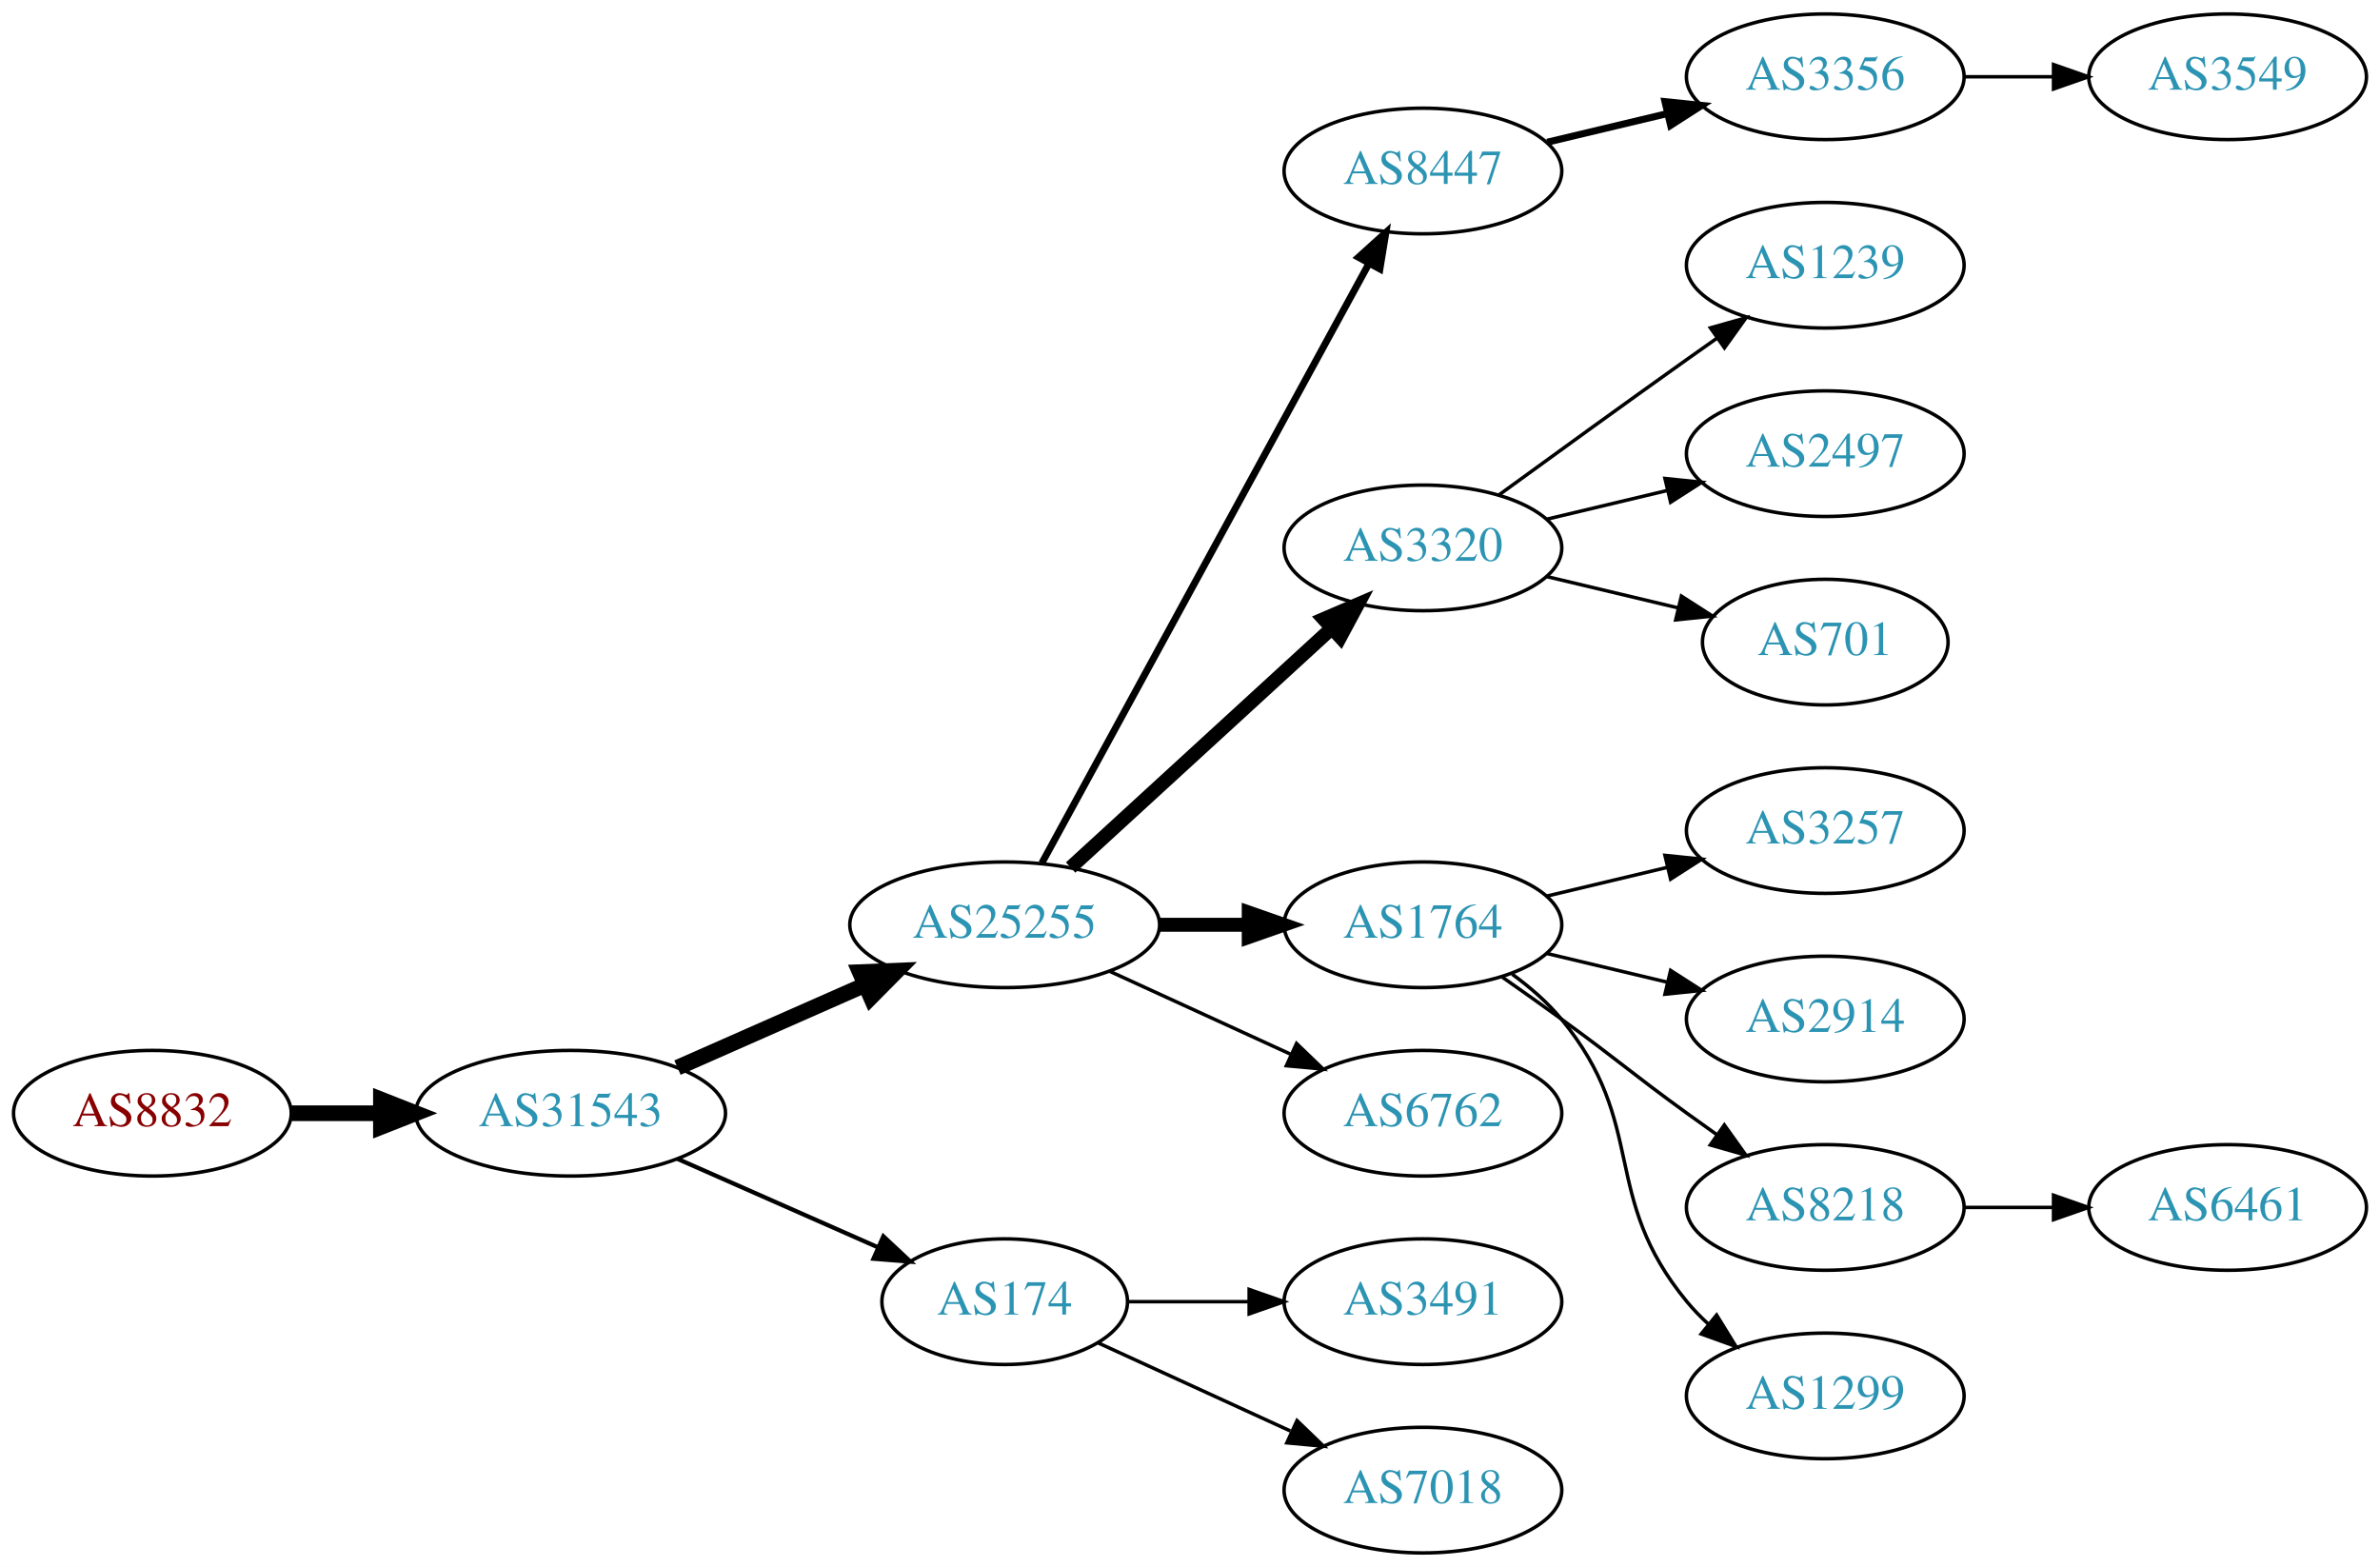
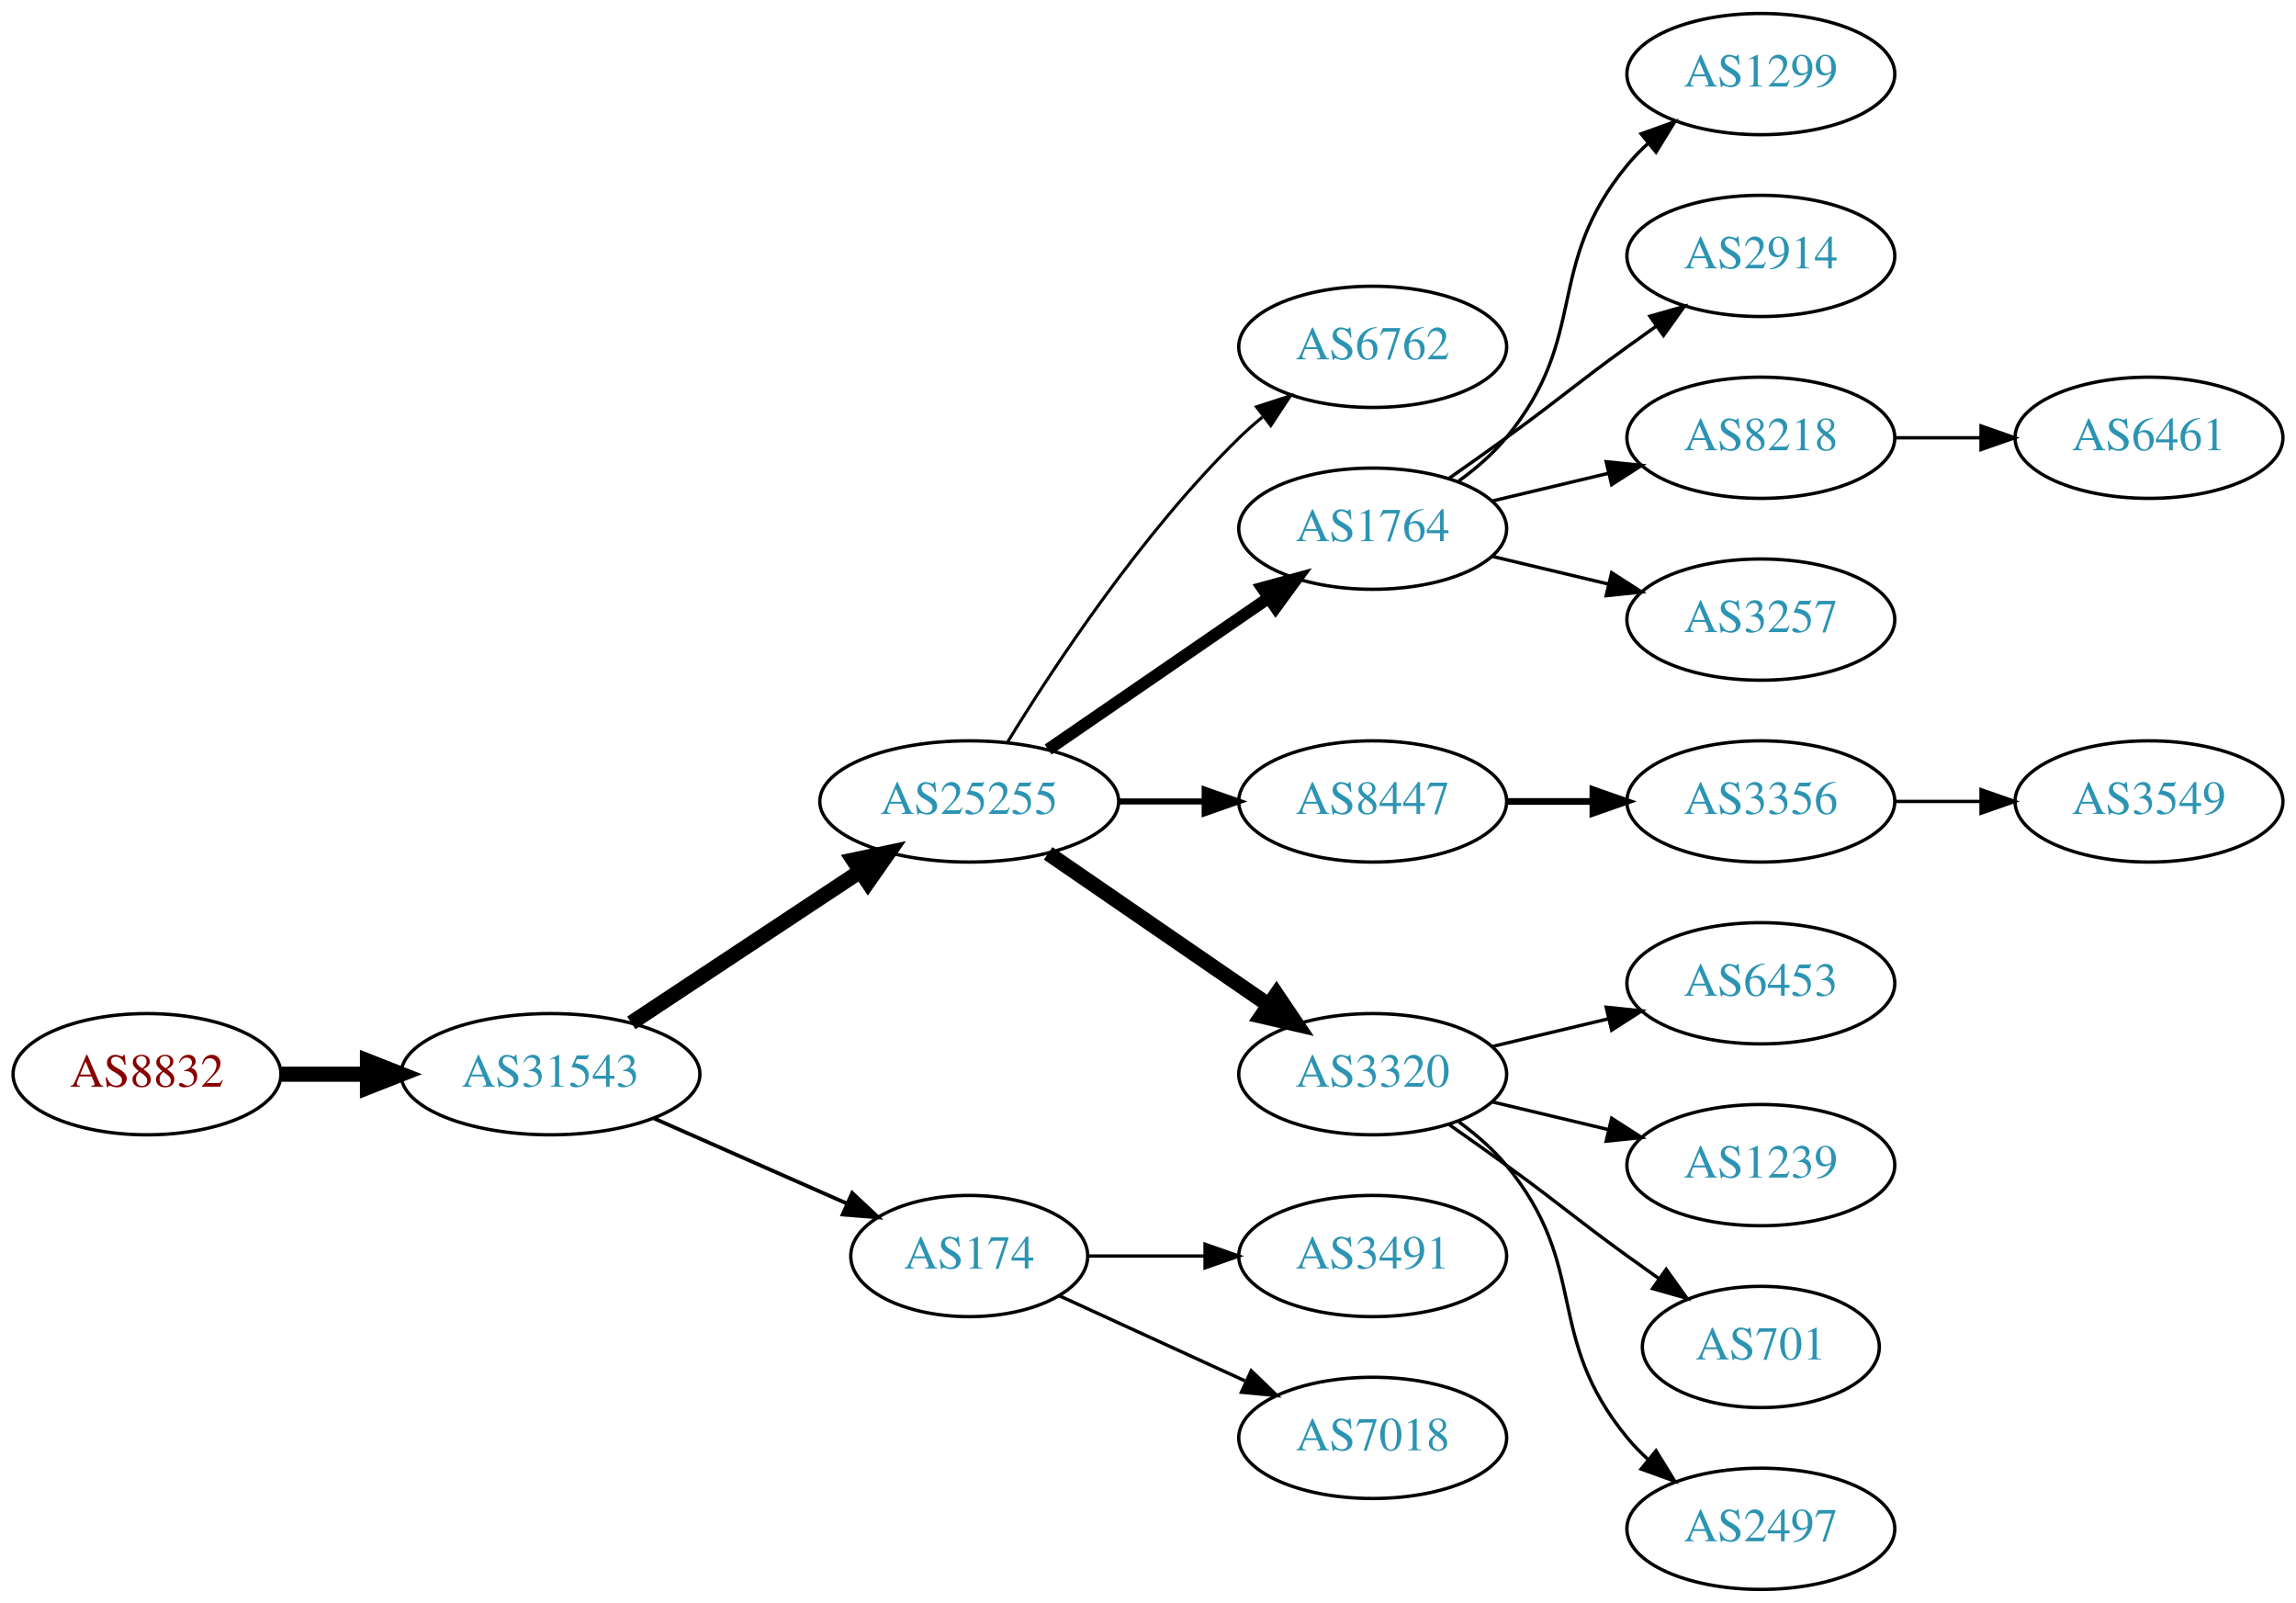
- <svg xmlns="http://www.w3.org/2000/svg" xmlns:xlink="http://www.w3.org/1999/xlink" width="682pt" height="449pt" viewBox="0.00 0.00 681.96 449.00">
-   <g id="graph0" class="graph" transform="scale(1 1) rotate(0) translate(4 445)">
-     <polygon fill="white" stroke="none" points="-4,4 -4,-445 677.956,-445 677.956,4 -4,4" />
+ <svg xmlns="http://www.w3.org/2000/svg" xmlns:xlink="http://www.w3.org/1999/xlink" width="682pt" height="476pt" viewBox="0.00 0.00 681.96 476.00">
+   <g id="graph0" class="graph" transform="scale(1 1) rotate(0) translate(4 472)">
+     <polygon fill="white" stroke="none" points="-4,4 -4,-472 677.956,-472 677.956,4 -4,4" />
    <g id="node1" class="node">
      <g id="a_node1">
        <a xlink:href="/asn/8832" xlink:title="AS8832 ~ Netvoice Data Security GmbH [AT]">
-           <ellipse fill="#ffffff" stroke="black" cx="39.647" cy="-126" rx="39.794" ry="18" />
-           <text text-anchor="middle" x="39.647" y="-122.3" font-family="Times,serif" font-size="14.00" fill="#880000">AS8832</text>
+           <ellipse fill="#ffffff" stroke="black" cx="39.647" cy="-153" rx="39.794" ry="18" />
+           <text text-anchor="middle" x="39.647" y="-149.3" font-family="Times,serif" font-size="14.00" fill="#880000">AS8832</text>
        </a>
      </g>
    </g>
    <g id="node2" class="node">
      <g id="a_node2">
        <a xlink:href="/asn/31543" xlink:title="AS31543 ~ myNET gmbh [AT]">
-           <ellipse fill="#ffffff" stroke="black" cx="159.489" cy="-126" rx="44.393" ry="18" />
-           <text text-anchor="middle" x="159.489" y="-122.3" font-family="Times,serif" font-size="14.00" fill="#2c94b3">AS31543</text>
+           <ellipse fill="#ffffff" stroke="black" cx="159.489" cy="-153" rx="44.393" ry="18" />
+           <text text-anchor="middle" x="159.489" y="-149.3" font-family="Times,serif" font-size="14.00" fill="#2c94b3">AS31543</text>
        </a>
      </g>
    </g>
    <g id="edge1" class="edge">
-       <path fill="none" stroke="black" stroke-width="4.5" d="M79.559,-126C87.662,-126 96.337,-126 104.863,-126" />
-       <polygon fill="black" stroke="black" stroke-width="4.5" points="105.141,-129.938 115.141,-126 105.141,-122.063 105.141,-129.938" />
+       <path fill="none" stroke="black" stroke-width="4.5" d="M79.559,-153C87.662,-153 96.337,-153 104.863,-153" />
+       <polygon fill="black" stroke="black" stroke-width="4.5" points="105.141,-156.938 115.141,-153 105.141,-149.063 105.141,-156.938" />
    </g>
    <g id="node3" class="node">
      <g id="a_node3">
        <a xlink:href="/asn/25255" xlink:title="AS25255 ~ ==&gt; TELE2 AUSTRIA &lt;== [AT]">
-           <ellipse fill="#ffffff" stroke="black" cx="283.881" cy="-180" rx="44.393" ry="18" />
-           <text text-anchor="middle" x="283.881" y="-176.3" font-family="Times,serif" font-size="14.00" fill="#2c94b3">AS25255</text>
+           <ellipse fill="#ffffff" stroke="black" cx="283.881" cy="-234" rx="44.393" ry="18" />
+           <text text-anchor="middle" x="283.881" y="-230.3" font-family="Times,serif" font-size="14.00" fill="#2c94b3">AS25255</text>
        </a>
      </g>
    </g>
    <g id="edge2" class="edge">
-       <path fill="none" stroke="black" stroke-width="4.5" d="M190.117,-139.072C206.234,-146.183 226.374,-155.069 243.766,-162.742" />
-       <polygon fill="black" stroke="black" stroke-width="4.5" points="242.364,-166.427 253.102,-166.861 245.542,-159.222 242.364,-166.427" />
+       <path fill="none" stroke="black" stroke-width="4.5" d="M183.51,-168.235C202.742,-180.963 230.349,-199.234 251.587,-213.289" />
+       <polygon fill="black" stroke="black" stroke-width="4.5" points="249.451,-216.597 259.963,-218.833 253.797,-210.03 249.451,-216.597" />
    </g>
    <g id="node4" class="node">
      <g id="a_node4">
        <a xlink:href="/asn/174" xlink:title="AS174 ~ Cogent Communications [US]">
-           <ellipse fill="#ffffff" stroke="black" cx="283.881" cy="-72" rx="35.194" ry="18" />
-           <text text-anchor="middle" x="283.881" y="-68.3" font-family="Times,serif" font-size="14.00" fill="#2c94b3">AS174</text>
+           <ellipse fill="#ffffff" stroke="black" cx="283.881" cy="-99" rx="35.194" ry="18" />
+           <text text-anchor="middle" x="283.881" y="-95.3" font-family="Times,serif" font-size="14.00" fill="#2c94b3">AS174</text>
        </a>
      </g>
    </g>
    <g id="edge3" class="edge">
-       <path fill="none" stroke="black" stroke-width="1.227" d="M190.117,-112.928C207.388,-105.308 229.278,-95.65 247.457,-87.629" />
-       <polygon fill="black" stroke="black" stroke-width="1.227" points="249.114,-90.724 256.85,-83.485 246.288,-84.32 249.114,-90.724" />
+       <path fill="none" stroke="black" stroke-width="1.125" d="M190.117,-139.928C207.388,-132.308 229.278,-122.65 247.457,-114.629" />
+       <polygon fill="black" stroke="black" stroke-width="1.125" points="249.114,-117.724 256.85,-110.485 246.288,-111.32 249.114,-117.724" />
    </g>
    <g id="node5" class="node">
      <g id="a_node5">
-         <a xlink:href="/asn/8447" xlink:title="AS8447 ~ A1 Telekom Austria AG [AT]">
-           <ellipse fill="#ffffff" stroke="black" cx="403.724" cy="-396" rx="39.794" ry="18" />
-           <text text-anchor="middle" x="403.724" y="-392.3" font-family="Times,serif" font-size="14.00" fill="#2c94b3">AS8447</text>
+         <a xlink:href="/asn/6762" xlink:title="AS6762 ~ TELECOM ITALIA SPARKLE S.p.A. [IT]">
+           <ellipse fill="#ffffff" stroke="black" cx="403.724" cy="-369" rx="39.794" ry="18" />
+           <text text-anchor="middle" x="403.724" y="-365.3" font-family="Times,serif" font-size="14.00" fill="#2c94b3">AS6762</text>
        </a>
      </g>
    </g>
    <g id="edge4" class="edge">
-       <path fill="none" stroke="black" stroke-width="2" d="M294.525,-197.676C315.206,-235.584 363.919,-324.873 388.298,-369.559" />
-       <polygon fill="black" stroke="black" stroke-width="2" points="385.25,-371.28 393.112,-378.383 391.395,-367.928 385.25,-371.28" />
+       <path fill="none" stroke="black" stroke-width="0.9" d="M295.147,-251.44C308.955,-273.991 335.144,-313.722 364.077,-342 366.217,-344.092 368.535,-346.137 370.934,-348.106" />
+       <polygon fill="black" stroke="black" stroke-width="0.9" points="369.201,-351.185 379.276,-354.464 373.445,-345.618 369.201,-351.185" />
    </g>
    <g id="node6" class="node">
      <g id="a_node6">
-         <a xlink:href="/asn/3320" xlink:title="AS3320 ~ DTAG [DE]">
-           <ellipse fill="#ffffff" stroke="black" cx="403.724" cy="-288" rx="39.794" ry="18" />
-           <text text-anchor="middle" x="403.724" y="-284.3" font-family="Times,serif" font-size="14.00" fill="#2c94b3">AS3320</text>
+         <a xlink:href="/asn/1764" xlink:title="AS1764 ~ NEXTLAYER-AS [AT]">
+           <ellipse fill="#ffffff" stroke="black" cx="403.724" cy="-315" rx="39.794" ry="18" />
+           <text text-anchor="middle" x="403.724" y="-311.3" font-family="Times,serif" font-size="14.00" fill="#2c94b3">AS1764</text>
        </a>
      </g>
    </g>
    <g id="edge5" class="edge">
-       <path fill="none" stroke="black" stroke-width="4" d="M302.779,-196.403C322.707,-214.667 355.065,-244.322 377.542,-264.921" />
-       <polygon fill="black" stroke="black" stroke-width="4" points="375.307,-267.62 385.044,-271.797 380.036,-262.46 375.307,-267.62" />
+       <path fill="none" stroke="black" stroke-width="3.6" d="M307.324,-249.426C325.905,-262.198 352.466,-280.455 372.846,-294.463" />
+       <polygon fill="black" stroke="black" stroke-width="3.6" points="370.936,-297.398 381.16,-300.178 374.902,-291.629 370.936,-297.398" />
    </g>
    <g id="node7" class="node">
      <g id="a_node7">
-         <a xlink:href="/asn/1764" xlink:title="AS1764 ~ NEXTLAYER-AS [AT]">
-           <ellipse fill="#ffffff" stroke="black" cx="403.724" cy="-180" rx="39.794" ry="18" />
-           <text text-anchor="middle" x="403.724" y="-176.3" font-family="Times,serif" font-size="14.00" fill="#2c94b3">AS1764</text>
+         <a xlink:href="/asn/8447" xlink:title="AS8447 ~ A1 Telekom Austria AG [AT]">
+           <ellipse fill="#ffffff" stroke="black" cx="403.724" cy="-234" rx="39.794" ry="18" />
+           <text text-anchor="middle" x="403.724" y="-230.3" font-family="Times,serif" font-size="14.00" fill="#2c94b3">AS8447</text>
        </a>
      </g>
    </g>
    <g id="edge6" class="edge">
-       <path fill="none" stroke="black" stroke-width="4" d="M328.092,-180C336.405,-180 345.168,-180 353.65,-180" />
-       <polygon fill="black" stroke="black" stroke-width="4" points="353.809,-183.5 363.809,-180 353.809,-176.5 353.809,-183.5" />
+       <path fill="none" stroke="black" stroke-width="1.8" d="M328.092,-234C336.405,-234 345.168,-234 353.65,-234" />
+       <polygon fill="black" stroke="black" stroke-width="1.8" points="353.809,-237.5 363.809,-234 353.809,-230.5 353.809,-237.5" />
    </g>
    <g id="node8" class="node">
      <g id="a_node8">
-         <a xlink:href="/asn/6762" xlink:title="AS6762 ~ TELECOM ITALIA SPARKLE S.p.A. [IT]">
-           <ellipse fill="#ffffff" stroke="black" cx="403.724" cy="-126" rx="39.794" ry="18" />
-           <text text-anchor="middle" x="403.724" y="-122.3" font-family="Times,serif" font-size="14.00" fill="#2c94b3">AS6762</text>
+         <a xlink:href="/asn/3320" xlink:title="AS3320 ~ DTAG [DE]">
+           <ellipse fill="#ffffff" stroke="black" cx="403.724" cy="-153" rx="39.794" ry="18" />
+           <text text-anchor="middle" x="403.724" y="-149.3" font-family="Times,serif" font-size="14.00" fill="#2c94b3">AS3320</text>
        </a>
      </g>
    </g>
    <g id="edge7" class="edge">
-       <path fill="none" stroke="black" d="M314.011,-166.652C329.622,-159.498 349.02,-150.609 365.692,-142.97" />
-       <polygon fill="black" stroke="black" points="367.511,-145.986 375.144,-138.638 364.595,-139.622 367.511,-145.986" />
+       <path fill="none" stroke="black" stroke-width="4.5" d="M307.324,-218.574C325.905,-205.802 352.466,-187.545 372.846,-173.537" />
+       <polygon fill="black" stroke="black" stroke-width="4.5" points="375.149,-176.731 381.16,-167.822 370.689,-170.242 375.149,-176.731" />
+     </g>
+     <g id="node13" class="node">
+       <g id="a_node13">
+         <a xlink:href="/asn/3491" xlink:title="AS3491 ~ PCCW Global, Inc. [US]">
+           <ellipse fill="#ffffff" stroke="black" cx="403.724" cy="-99" rx="39.794" ry="18" />
+           <text text-anchor="middle" x="403.724" y="-95.3" font-family="Times,serif" font-size="14.00" fill="#2c94b3">AS3491</text>
+         </a>
+       </g>
+     </g>
+     <g id="edge12" class="edge">
+       <path fill="none" stroke="black" d="M319.283,-99C330.107,-99 342.275,-99 353.901,-99" />
+       <polygon fill="black" stroke="black" points="353.932,-102.5 363.932,-99 353.932,-95.5 353.932,-102.5" />
+     </g>
+     <g id="node14" class="node">
+       <g id="a_node14">
+         <a xlink:href="/asn/7018" xlink:title="AS7018 ~ AT&amp;T Services, Inc. [US]">
+           <ellipse fill="#ffffff" stroke="black" cx="403.724" cy="-45" rx="39.794" ry="18" />
+           <text text-anchor="middle" x="403.724" y="-41.3" font-family="Times,serif" font-size="14.00" fill="#2c94b3">AS7018</text>
+         </a>
+       </g>
+     </g>
+     <g id="edge13" class="edge">
+       <path fill="none" stroke="black" d="M310.742,-87.15C326.863,-79.762 347.865,-70.138 365.73,-61.952" />
+       <polygon fill="black" stroke="black" points="367.649,-64.923 375.282,-57.575 364.733,-58.559 367.649,-64.923" />
+     </g>
+     <g id="node9" class="node">
+       <g id="a_node9">
+         <a xlink:href="/asn/1299" xlink:title="AS1299 ~ Telia Carrier [EU]">
+           <ellipse fill="#ffffff" stroke="black" cx="519.017" cy="-450" rx="39.794" ry="18" />
+           <text text-anchor="middle" x="519.017" y="-446.3" font-family="Times,serif" font-size="14.00" fill="#2c94b3">AS1299</text>
+         </a>
+       </g>
+     </g>
+     <g id="edge8" class="edge">
+       <path fill="none" stroke="black" d="M429.305,-329.156C434.399,-332.872 439.413,-337.201 443.37,-342 468.435,-372.394 454.306,-392.606 479.37,-423 481.225,-425.25 483.313,-427.396 485.531,-429.424" />
+       <polygon fill="black" stroke="black" points="483.467,-432.256 493.436,-435.844 487.88,-426.823 483.467,-432.256" />
+     </g>
+     <g id="node10" class="node">
+       <g id="a_node10">
+         <a xlink:href="/asn/2914" xlink:title="AS2914 ~ NTT America, Inc. [US]">
+           <ellipse fill="#ffffff" stroke="black" cx="519.017" cy="-396" rx="39.794" ry="18" />
+           <text text-anchor="middle" x="519.017" y="-392.3" font-family="Times,serif" font-size="14.00" fill="#2c94b3">AS2914</text>
+         </a>
+       </g>
+     </g>
+     <g id="edge9" class="edge">
+       <path fill="none" stroke="black" d="M426.481,-330.009C432.015,-333.879 437.934,-338.064 443.37,-342 459.57,-353.729 463.17,-357.271 479.37,-369 482.173,-371.029 485.105,-373.125 488.045,-375.21" />
+       <polygon fill="black" stroke="black" points="486.068,-378.097 496.26,-380.991 490.096,-372.373 486.068,-378.097" />
+     </g>
+     <g id="node11" class="node">
+       <g id="a_node11">
+         <a xlink:href="/asn/8218" xlink:title="AS8218 ~ legacy Neotelecoms [FR]">
+           <ellipse fill="#ffffff" stroke="black" cx="519.017" cy="-342" rx="39.794" ry="18" />
+           <text text-anchor="middle" x="519.017" y="-338.3" font-family="Times,serif" font-size="14.00" fill="#2c94b3">AS8218</text>
+         </a>
+       </g>
+     </g>
+     <g id="edge10" class="edge">
+       <path fill="none" stroke="black" d="M439.331,-323.248C450.202,-325.838 462.357,-328.735 473.799,-331.462" />
+       <polygon fill="black" stroke="black" points="473.082,-334.889 483.621,-333.803 474.705,-328.08 473.082,-334.889" />
+     </g>
+     <g id="node12" class="node">
+       <g id="a_node12">
+         <a xlink:href="/asn/3257" xlink:title="AS3257 ~ GTT [DE]">
+           <ellipse fill="#ffffff" stroke="black" cx="519.017" cy="-288" rx="39.794" ry="18" />
+           <text text-anchor="middle" x="519.017" y="-284.3" font-family="Times,serif" font-size="14.00" fill="#2c94b3">AS3257</text>
+         </a>
+       </g>
+     </g>
+     <g id="edge11" class="edge">
+       <path fill="none" stroke="black" d="M439.331,-306.752C450.202,-304.162 462.357,-301.265 473.799,-298.538" />
+       <polygon fill="black" stroke="black" points="474.705,-301.92 483.621,-296.197 473.082,-295.111 474.705,-301.92" />
+     </g>
+     <g id="node15" class="node">
+       <g id="a_node15">
+         <a xlink:href="/asn/3356" xlink:title="AS3356 ~ Level 3 Parent, LLC [US]">
+           <ellipse fill="#ffffff" stroke="black" cx="519.017" cy="-234" rx="39.794" ry="18" />
+           <text text-anchor="middle" x="519.017" y="-230.3" font-family="Times,serif" font-size="14.00" fill="#2c94b3">AS3356</text>
+         </a>
+       </g>
+     </g>
+     <g id="edge14" class="edge">
+       <path fill="none" stroke="black" stroke-width="2" d="M443.396,-234C451.599,-234 460.363,-234 468.895,-234" />
+       <polygon fill="black" stroke="black" stroke-width="2" points="469.134,-237.5 479.134,-234 469.134,-230.5 469.134,-237.5" />
+     </g>
+     <g id="node16" class="node">
+       <g id="a_node16">
+         <a xlink:href="/asn/6453" xlink:title="AS6453 ~ TATA COMMUNICATIONS (AMERICA) INC [US]">
+           <ellipse fill="#ffffff" stroke="black" cx="519.017" cy="-180" rx="39.794" ry="18" />
+           <text text-anchor="middle" x="519.017" y="-176.3" font-family="Times,serif" font-size="14.00" fill="#2c94b3">AS6453</text>
+         </a>
+       </g>
+     </g>
+     <g id="edge15" class="edge">
+       <path fill="none" stroke="black" d="M439.331,-161.248C450.202,-163.838 462.357,-166.735 473.799,-169.462" />
+       <polygon fill="black" stroke="black" points="473.082,-172.889 483.621,-171.803 474.705,-166.08 473.082,-172.889" />
+     </g>
+     <g id="node17" class="node">
+       <g id="a_node17">
+         <a xlink:href="/asn/1239" xlink:title="AS1239 ~ Sprint [US]">
+           <ellipse fill="#ffffff" stroke="black" cx="519.017" cy="-126" rx="39.794" ry="18" />
+           <text text-anchor="middle" x="519.017" y="-122.3" font-family="Times,serif" font-size="14.00" fill="#2c94b3">AS1239</text>
+         </a>
+       </g>
+     </g>
+     <g id="edge16" class="edge">
+       <path fill="none" stroke="black" d="M439.331,-144.752C450.202,-142.162 462.357,-139.265 473.799,-136.538" />
+       <polygon fill="black" stroke="black" points="474.705,-139.92 483.621,-134.197 473.082,-133.111 474.705,-139.92" />
+     </g>
+     <g id="node18" class="node">
+       <g id="a_node18">
+         <a xlink:href="/asn/701" xlink:title="AS701 ~ UUNET [US]">
+           <ellipse fill="#ffffff" stroke="black" cx="519.017" cy="-72" rx="35.194" ry="18" />
+           <text text-anchor="middle" x="519.017" y="-68.3" font-family="Times,serif" font-size="14.00" fill="#2c94b3">AS701</text>
+         </a>
+       </g>
+     </g>
+     <g id="edge17" class="edge">
+       <path fill="none" stroke="black" d="M426.481,-137.991C432.015,-134.121 437.934,-129.936 443.37,-126 459.57,-114.271 463.17,-110.729 479.37,-99 482.399,-96.807 485.578,-94.537 488.756,-92.287" />
+       <polygon fill="black" stroke="black" points="490.899,-95.059 497.067,-86.445 486.873,-89.333 490.899,-95.059" />
    </g>
    <g id="node19" class="node">
      <g id="a_node19">
-         <a xlink:href="/asn/3491" xlink:title="AS3491 ~ PCCW Global, Inc. [US]">
-           <ellipse fill="#ffffff" stroke="black" cx="403.724" cy="-72" rx="39.794" ry="18" />
-           <text text-anchor="middle" x="403.724" y="-68.3" font-family="Times,serif" font-size="14.00" fill="#2c94b3">AS3491</text>
+         <a xlink:href="/asn/2497" xlink:title="AS2497 ~ Internet Initiative Japan Inc. [JP]">
+           <ellipse fill="#ffffff" stroke="black" cx="519.017" cy="-18" rx="39.794" ry="18" />
+           <text text-anchor="middle" x="519.017" y="-14.3" font-family="Times,serif" font-size="14.00" fill="#2c94b3">AS2497</text>
        </a>
      </g>
    </g>
    <g id="edge18" class="edge">
-       <path fill="none" stroke="black" d="M319.283,-72C330.107,-72 342.275,-72 353.901,-72" />
-       <polygon fill="black" stroke="black" points="353.932,-75.5 363.932,-72 353.932,-68.5 353.932,-75.5" />
+       <path fill="none" stroke="black" d="M429.305,-138.844C434.399,-135.128 439.413,-130.799 443.37,-126 468.435,-95.606 454.306,-75.394 479.37,-45 481.225,-42.751 483.313,-40.604 485.531,-38.576" />
+       <polygon fill="black" stroke="black" points="487.88,-41.178 493.436,-32.156 483.467,-35.744 487.88,-41.178" />
+     </g>
+     <g id="node21" class="node">
+       <g id="a_node21">
+         <a xlink:href="/asn/6461" xlink:title="AS6461 ~ Zayo Bandwidth [US]">
+           <ellipse fill="#ffffff" stroke="black" cx="634.31" cy="-342" rx="39.794" ry="18" />
+           <text text-anchor="middle" x="634.31" y="-338.3" font-family="Times,serif" font-size="14.00" fill="#2c94b3">AS6461</text>
+         </a>
+       </g>
+     </g>
+     <g id="edge20" class="edge">
+       <path fill="none" stroke="black" d="M558.689,-342C566.892,-342 575.656,-342 584.188,-342" />
+       <polygon fill="black" stroke="black" points="584.427,-345.5 594.427,-342 584.427,-338.5 584.427,-345.5" />
    </g>
    <g id="node20" class="node">
      <g id="a_node20">
-         <a xlink:href="/asn/7018" xlink:title="AS7018 ~ AT&amp;T Services, Inc. [US]">
-           <ellipse fill="#ffffff" stroke="black" cx="403.724" cy="-18" rx="39.794" ry="18" />
-           <text text-anchor="middle" x="403.724" y="-14.3" font-family="Times,serif" font-size="14.00" fill="#2c94b3">AS7018</text>
+         <a xlink:href="/asn/3549" xlink:title="AS3549 ~ Level 3 Parent, LLC [US]">
+           <ellipse fill="#ffffff" stroke="black" cx="634.31" cy="-234" rx="39.794" ry="18" />
+           <text text-anchor="middle" x="634.31" y="-230.3" font-family="Times,serif" font-size="14.00" fill="#2c94b3">AS3549</text>
        </a>
      </g>
    </g>
    <g id="edge19" class="edge">
-       <path fill="none" stroke="black" d="M310.742,-60.15C326.863,-52.762 347.865,-43.138 365.73,-34.952" />
-       <polygon fill="black" stroke="black" points="367.649,-37.923 375.282,-30.575 364.733,-31.559 367.649,-37.923" />
-     </g>
-     <g id="node9" class="node">
-       <g id="a_node9">
-         <a xlink:href="/asn/3356" xlink:title="AS3356 ~ Level 3 Parent, LLC [US]">
-           <ellipse fill="#ffffff" stroke="black" cx="519.017" cy="-423" rx="39.794" ry="18" />
-           <text text-anchor="middle" x="519.017" y="-419.3" font-family="Times,serif" font-size="14.00" fill="#2c94b3">AS3356</text>
-         </a>
-       </g>
-     </g>
-     <g id="edge8" class="edge">
-       <path fill="none" stroke="black" stroke-width="2" d="M439.331,-404.248C450.202,-406.838 462.357,-409.735 473.799,-412.462" />
-       <polygon fill="black" stroke="black" stroke-width="2" points="473.082,-415.889 483.621,-414.803 474.705,-409.08 473.082,-415.889" />
-     </g>
-     <g id="node10" class="node">
-       <g id="a_node10">
-         <a xlink:href="/asn/1239" xlink:title="AS1239 ~ Sprint [US]">
-           <ellipse fill="#ffffff" stroke="black" cx="519.017" cy="-369" rx="39.794" ry="18" />
-           <text text-anchor="middle" x="519.017" y="-365.3" font-family="Times,serif" font-size="14.00" fill="#2c94b3">AS1239</text>
-         </a>
-       </g>
-     </g>
-     <g id="edge9" class="edge">
-       <path fill="none" stroke="black" d="M425.572,-303.222C440.506,-314.091 461.12,-329.025 479.37,-342 482.191,-344.005 485.134,-346.085 488.082,-348.159" />
-       <polygon fill="black" stroke="black" points="486.109,-351.05 496.306,-353.926 490.128,-345.319 486.109,-351.05" />
-     </g>
-     <g id="node11" class="node">
-       <g id="a_node11">
-         <a xlink:href="/asn/2497" xlink:title="AS2497 ~ Internet Initiative Japan Inc. [JP]">
-           <ellipse fill="#ffffff" stroke="black" cx="519.017" cy="-315" rx="39.794" ry="18" />
-           <text text-anchor="middle" x="519.017" y="-311.3" font-family="Times,serif" font-size="14.00" fill="#2c94b3">AS2497</text>
-         </a>
-       </g>
-     </g>
-     <g id="edge10" class="edge">
-       <path fill="none" stroke="black" d="M439.331,-296.248C450.202,-298.838 462.357,-301.735 473.799,-304.462" />
-       <polygon fill="black" stroke="black" points="473.082,-307.889 483.621,-306.803 474.705,-301.08 473.082,-307.889" />
-     </g>
-     <g id="node12" class="node">
-       <g id="a_node12">
-         <a xlink:href="/asn/701" xlink:title="AS701 ~ UUNET [US]">
-           <ellipse fill="#ffffff" stroke="black" cx="519.017" cy="-261" rx="35.194" ry="18" />
-           <text text-anchor="middle" x="519.017" y="-257.3" font-family="Times,serif" font-size="14.00" fill="#2c94b3">AS701</text>
-         </a>
-       </g>
-     </g>
-     <g id="edge11" class="edge">
-       <path fill="none" stroke="black" d="M439.331,-279.752C451.125,-276.942 464.43,-273.771 476.698,-270.847" />
-       <polygon fill="black" stroke="black" points="477.787,-274.186 486.703,-268.463 476.164,-267.376 477.787,-274.186" />
-     </g>
-     <g id="node13" class="node">
-       <g id="a_node13">
-         <a xlink:href="/asn/3257" xlink:title="AS3257 ~ GTT [DE]">
-           <ellipse fill="#ffffff" stroke="black" cx="519.017" cy="-207" rx="39.794" ry="18" />
-           <text text-anchor="middle" x="519.017" y="-203.3" font-family="Times,serif" font-size="14.00" fill="#2c94b3">AS3257</text>
-         </a>
-       </g>
-     </g>
-     <g id="edge12" class="edge">
-       <path fill="none" stroke="black" d="M439.331,-188.248C450.202,-190.838 462.357,-193.735 473.799,-196.462" />
-       <polygon fill="black" stroke="black" points="473.082,-199.889 483.621,-198.803 474.705,-193.08 473.082,-199.889" />
-     </g>
-     <g id="node14" class="node">
-       <g id="a_node14">
-         <a xlink:href="/asn/2914" xlink:title="AS2914 ~ NTT America, Inc. [US]">
-           <ellipse fill="#ffffff" stroke="black" cx="519.017" cy="-153" rx="39.794" ry="18" />
-           <text text-anchor="middle" x="519.017" y="-149.3" font-family="Times,serif" font-size="14.00" fill="#2c94b3">AS2914</text>
-         </a>
-       </g>
-     </g>
-     <g id="edge13" class="edge">
-       <path fill="none" stroke="black" d="M439.331,-171.752C450.202,-169.162 462.357,-166.265 473.799,-163.538" />
-       <polygon fill="black" stroke="black" points="474.705,-166.92 483.621,-161.197 473.082,-160.111 474.705,-166.92" />
-     </g>
-     <g id="node15" class="node">
-       <g id="a_node15">
-         <a xlink:href="/asn/8218" xlink:title="AS8218 ~ legacy Neotelecoms [FR]">
-           <ellipse fill="#ffffff" stroke="black" cx="519.017" cy="-99" rx="39.794" ry="18" />
-           <text text-anchor="middle" x="519.017" y="-95.3" font-family="Times,serif" font-size="14.00" fill="#2c94b3">AS8218</text>
-         </a>
-       </g>
-     </g>
-     <g id="edge14" class="edge">
-       <path fill="none" stroke="black" d="M426.481,-164.991C432.015,-161.121 437.934,-156.936 443.37,-153 459.57,-141.271 463.17,-137.729 479.37,-126 482.173,-123.971 485.105,-121.875 488.045,-119.79" />
-       <polygon fill="black" stroke="black" points="490.096,-122.627 496.26,-114.009 486.068,-116.903 490.096,-122.627" />
-     </g>
-     <g id="node16" class="node">
-       <g id="a_node16">
-         <a xlink:href="/asn/1299" xlink:title="AS1299 ~ Telia Carrier [EU]">
-           <ellipse fill="#ffffff" stroke="black" cx="519.017" cy="-45" rx="39.794" ry="18" />
-           <text text-anchor="middle" x="519.017" y="-41.3" font-family="Times,serif" font-size="14.00" fill="#2c94b3">AS1299</text>
-         </a>
-       </g>
-     </g>
-     <g id="edge15" class="edge">
-       <path fill="none" stroke="black" d="M429.305,-165.844C434.399,-162.128 439.413,-157.799 443.37,-153 468.435,-122.606 454.306,-102.394 479.37,-72 481.225,-69.751 483.313,-67.604 485.531,-65.576" />
-       <polygon fill="black" stroke="black" points="487.88,-68.177 493.436,-59.156 483.467,-62.744 487.88,-68.177" />
-     </g>
-     <g id="node18" class="node">
-       <g id="a_node18">
-         <a xlink:href="/asn/3549" xlink:title="AS3549 ~ Level 3 Parent, LLC [US]">
-           <ellipse fill="#ffffff" stroke="black" cx="634.31" cy="-423" rx="39.794" ry="18" />
-           <text text-anchor="middle" x="634.31" y="-419.3" font-family="Times,serif" font-size="14.00" fill="#2c94b3">AS3549</text>
-         </a>
-       </g>
-     </g>
-     <g id="edge17" class="edge">
-       <path fill="none" stroke="black" d="M558.689,-423C566.892,-423 575.656,-423 584.188,-423" />
-       <polygon fill="black" stroke="black" points="584.427,-426.5 594.427,-423 584.427,-419.5 584.427,-426.5" />
-     </g>
-     <g id="node17" class="node">
-       <g id="a_node17">
-         <a xlink:href="/asn/6461" xlink:title="AS6461 ~ Zayo Bandwidth [US]">
-           <ellipse fill="#ffffff" stroke="black" cx="634.31" cy="-99" rx="39.794" ry="18" />
-           <text text-anchor="middle" x="634.31" y="-95.3" font-family="Times,serif" font-size="14.00" fill="#2c94b3">AS6461</text>
-         </a>
-       </g>
-     </g>
-     <g id="edge16" class="edge">
-       <path fill="none" stroke="black" d="M558.689,-99C566.892,-99 575.656,-99 584.188,-99" />
-       <polygon fill="black" stroke="black" points="584.427,-102.5 594.427,-99 584.427,-95.5 584.427,-102.5" />
+       <path fill="none" stroke="black" d="M558.689,-234C566.892,-234 575.656,-234 584.188,-234" />
+       <polygon fill="black" stroke="black" points="584.427,-237.5 594.427,-234 584.427,-230.5 584.427,-237.5" />
    </g>
  </g>
</svg>
